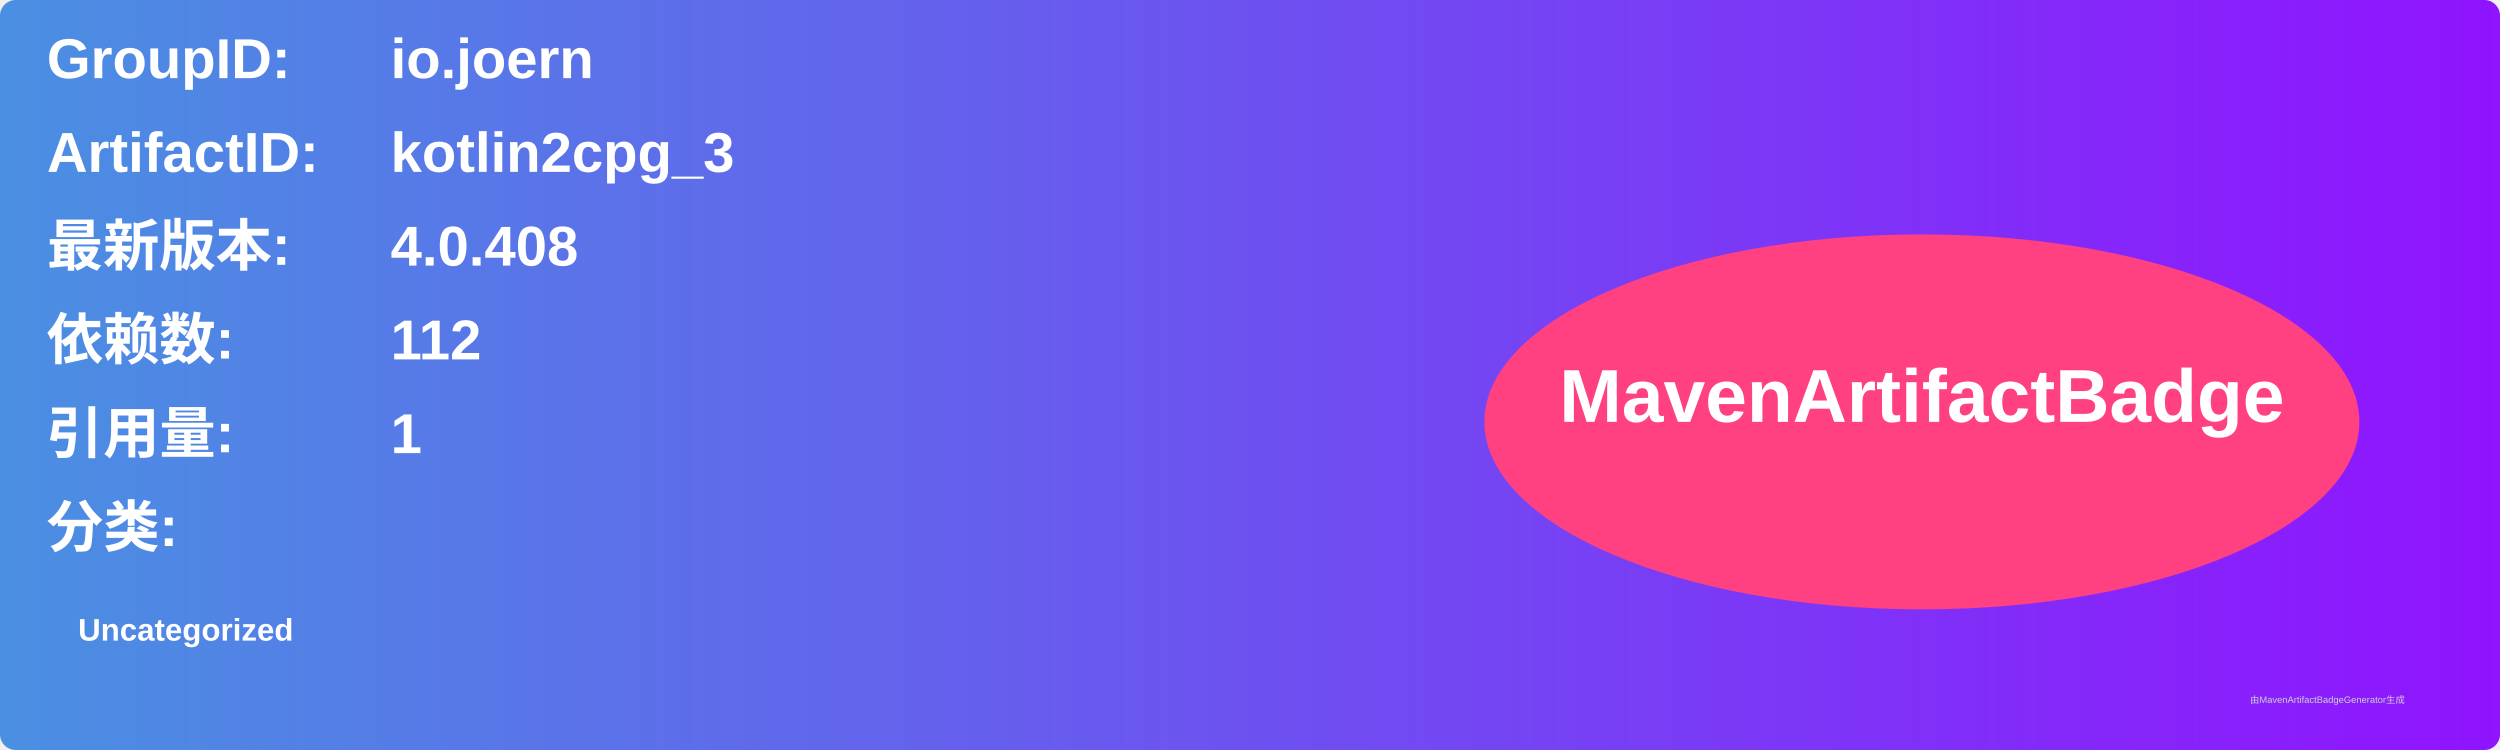
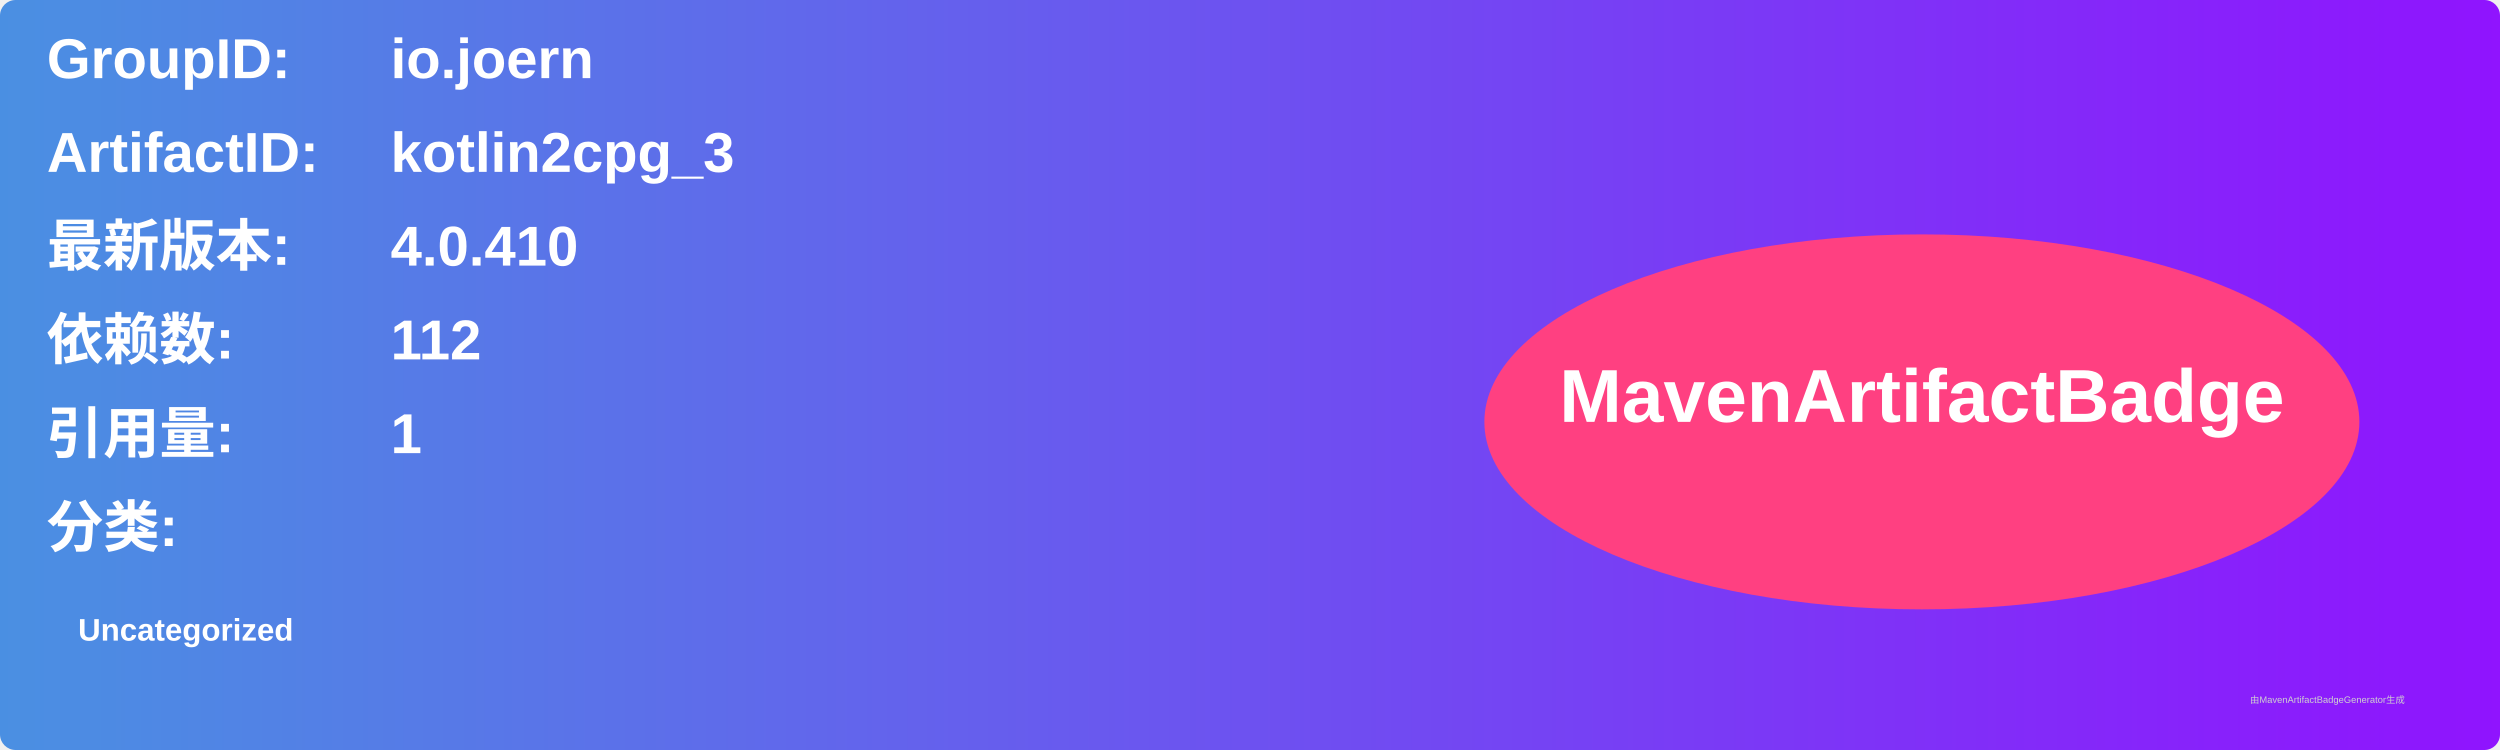
<svg xmlns="http://www.w3.org/2000/svg" width="800" height="240" viewBox="0 0 800 240">
  <linearGradient id="grad" x1="0%" y1="0%" x2="100%" y2="0%">
    <stop offset="0%" stop-color="#4a90e2" />
    <stop offset="100%" stop-color="#9013fe" />
  </linearGradient>
  <rect width="100%" height="100%" rx="5" ry="5" fill="url(#grad)" />
  <g transform="translate(15, 15)">
    <text x="0" y="10" font-family="Arial" font-size="18" fill="white" font-weight="bold" width="260">GroupID:</text>
    <text x="110" y="10" font-family="Arial" font-size="18" fill="white" font-weight="bold" width="460">io.joern</text>
    <text x="0" y="40" font-family="Arial" font-size="18" fill="white" font-weight="bold" width="260">ArtifactID:</text>
    <text x="110" y="40" font-family="Arial" font-size="18" fill="white" font-weight="bold" width="460">kotlin2cpg_3</text>
    <text x="0" y="70" font-family="Arial" font-size="18" fill="white" font-weight="bold">最新版本:</text>
    <text x="110" y="70" font-family="Arial" font-size="18" fill="white" font-weight="bold">
-       <tspan font-weight="bold">4.0.408</tspan>
+       <tspan font-weight="bold">4.0.410</tspan>
    </text>
    <text x="0" y="100" font-family="Arial" font-size="18" fill="white" font-weight="bold">依赖数: </text>
    <text x="110" y="100" font-family="Arial" font-size="18" fill="white">
      <tspan font-weight="bold">112</tspan>
    </text>
    <text x="0" y="130" font-family="Arial" font-size="18" fill="white" font-weight="bold">引用量: </text>
    <text x="110" y="130" font-family="Arial" font-size="18" fill="white">
      <tspan font-weight="bold">1</tspan>
    </text>
    <text x="0" y="160" font-family="Arial" font-size="18" fill="white" font-weight="bold">分类:</text>
    <text x="10" y="190" font-family="Arial" font-size="10" fill="white">
      <tspan font-weight="bold">Uncategorized</tspan>
    </text>
    <ellipse cx="600" cy="120" rx="140" ry="60" fill="#ff4081" />
    <text x="600" y="120" text-anchor="middle" font-family="Arial" font-size="24" fill="white" font-weight="bold">MavenArtifactBadge</text>
  </g>
  <text x="720" y="225" font-family="Arial" font-size="3" fill="#d0d0d0">由MavenArtifactBadgeGenerator生成</text>
</svg>
